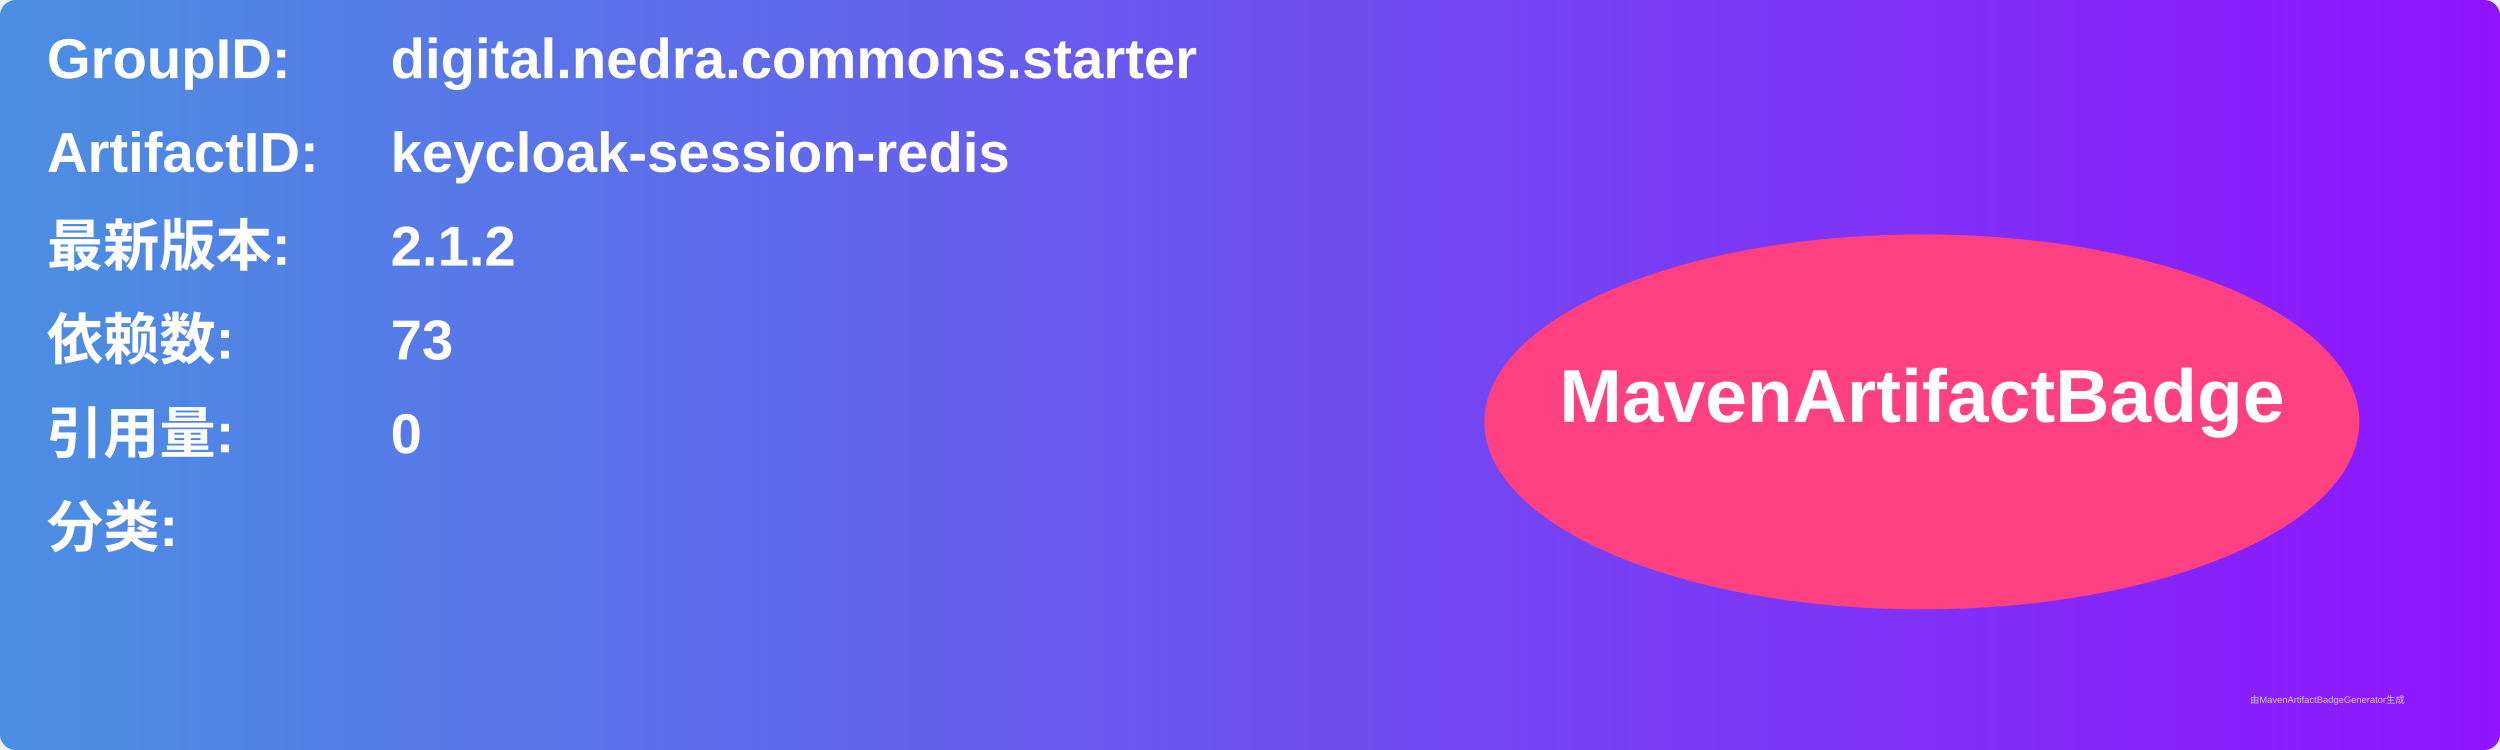
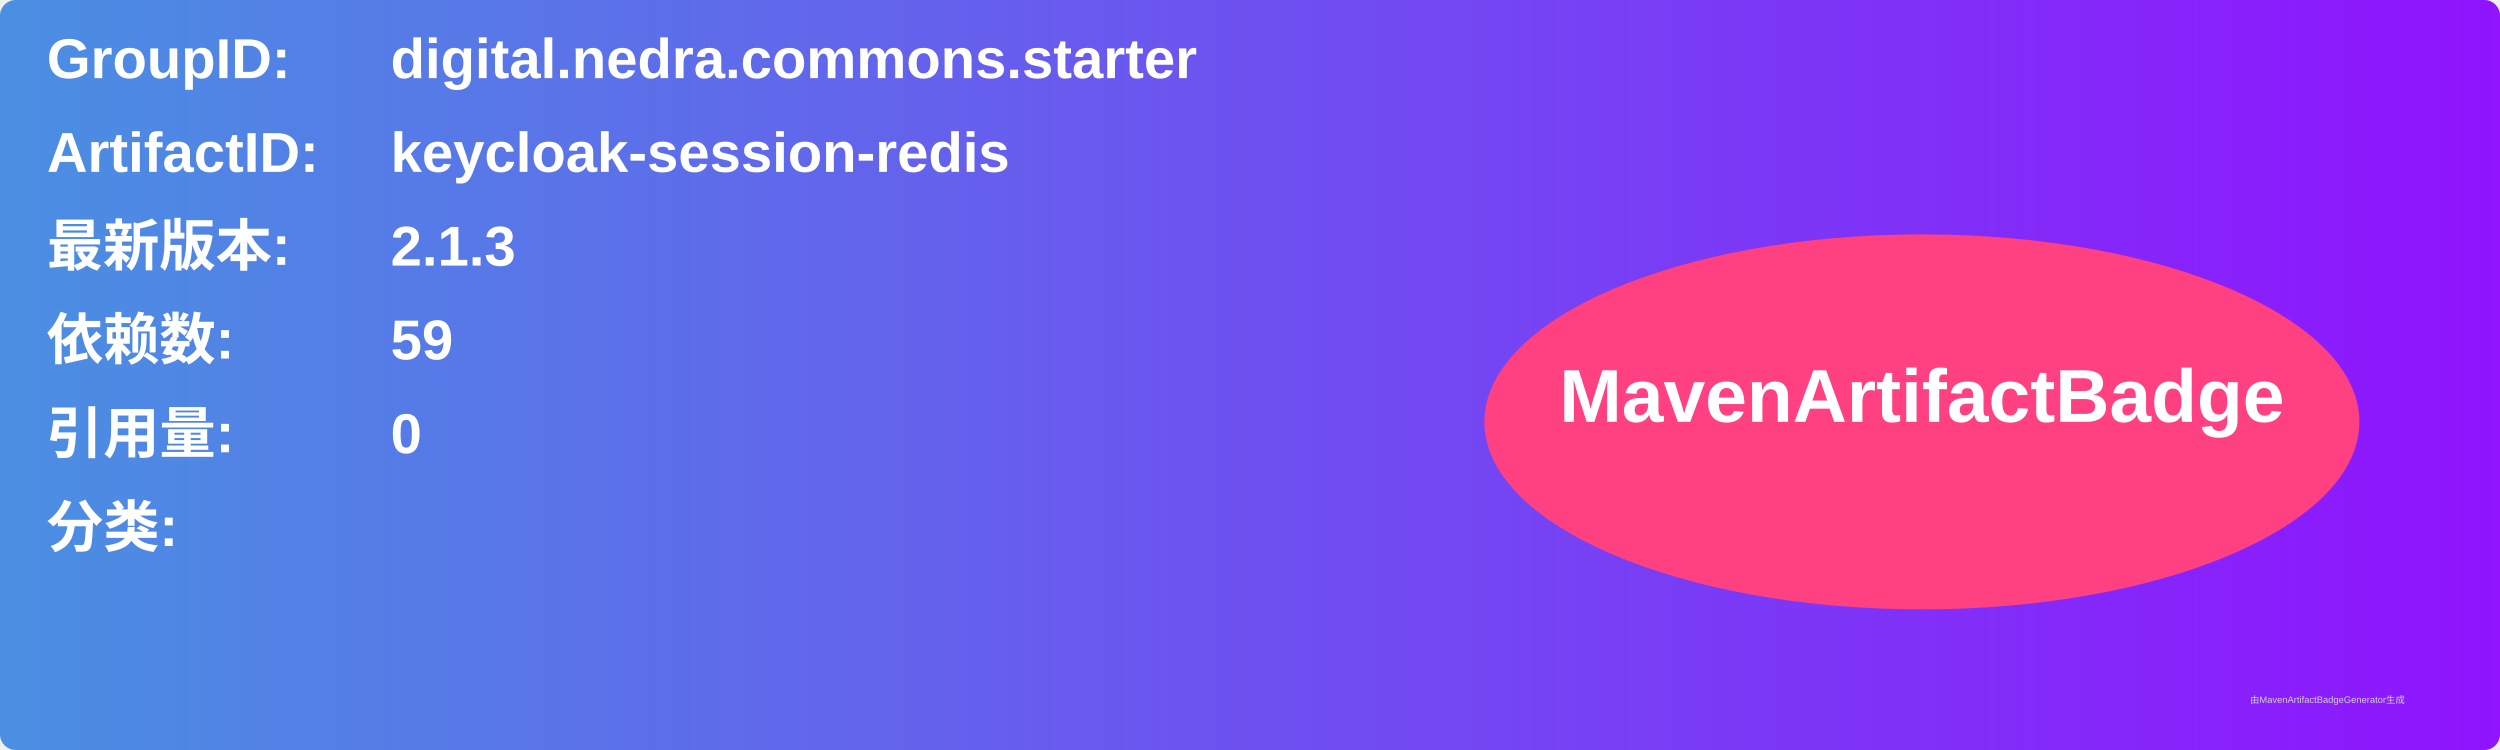
<svg xmlns="http://www.w3.org/2000/svg" width="800" height="240" viewBox="0 0 800 240">
  <linearGradient id="grad" x1="0%" y1="0%" x2="100%" y2="0%">
    <stop offset="0%" stop-color="#4a90e2" />
    <stop offset="100%" stop-color="#9013fe" />
  </linearGradient>
  <rect width="100%" height="100%" rx="5" ry="5" fill="url(#grad)" />
  <g transform="translate(15, 15)">
    <text x="0" y="10" font-family="Arial" font-size="18" fill="white" font-weight="bold" width="260">GroupID:</text>
    <text x="110" y="10" font-family="Arial" font-size="18" fill="white" font-weight="bold" width="460">digital.nedra.commons.starter</text>
    <text x="0" y="40" font-family="Arial" font-size="18" fill="white" font-weight="bold" width="260">ArtifactID:</text>
    <text x="110" y="40" font-family="Arial" font-size="18" fill="white" font-weight="bold" width="460">keycloak-session-redis</text>
    <text x="0" y="70" font-family="Arial" font-size="18" fill="white" font-weight="bold">最新版本:</text>
    <text x="110" y="70" font-family="Arial" font-size="18" fill="white" font-weight="bold">
-       <tspan font-weight="bold">2.1.2</tspan>
+       <tspan font-weight="bold">2.1.3</tspan>
    </text>
    <text x="0" y="100" font-family="Arial" font-size="18" fill="white" font-weight="bold">依赖数: </text>
    <text x="110" y="100" font-family="Arial" font-size="18" fill="white">
-       <tspan font-weight="bold">73</tspan>
+       <tspan font-weight="bold">59</tspan>
    </text>
    <text x="0" y="130" font-family="Arial" font-size="18" fill="white" font-weight="bold">引用量: </text>
    <text x="110" y="130" font-family="Arial" font-size="18" fill="white">
      <tspan font-weight="bold">0</tspan>
    </text>
    <text x="0" y="160" font-family="Arial" font-size="18" fill="white" font-weight="bold">分类:</text>
    <text x="10" y="190" font-family="Arial" font-size="10" fill="white">
      <tspan font-weight="bold" />
    </text>
    <ellipse cx="600" cy="120" rx="140" ry="60" fill="#ff4081" />
    <text x="600" y="120" text-anchor="middle" font-family="Arial" font-size="24" fill="white" font-weight="bold">MavenArtifactBadge</text>
  </g>
  <text x="720" y="225" font-family="Arial" font-size="3" fill="#d0d0d0">由MavenArtifactBadgeGenerator生成</text>
</svg>
